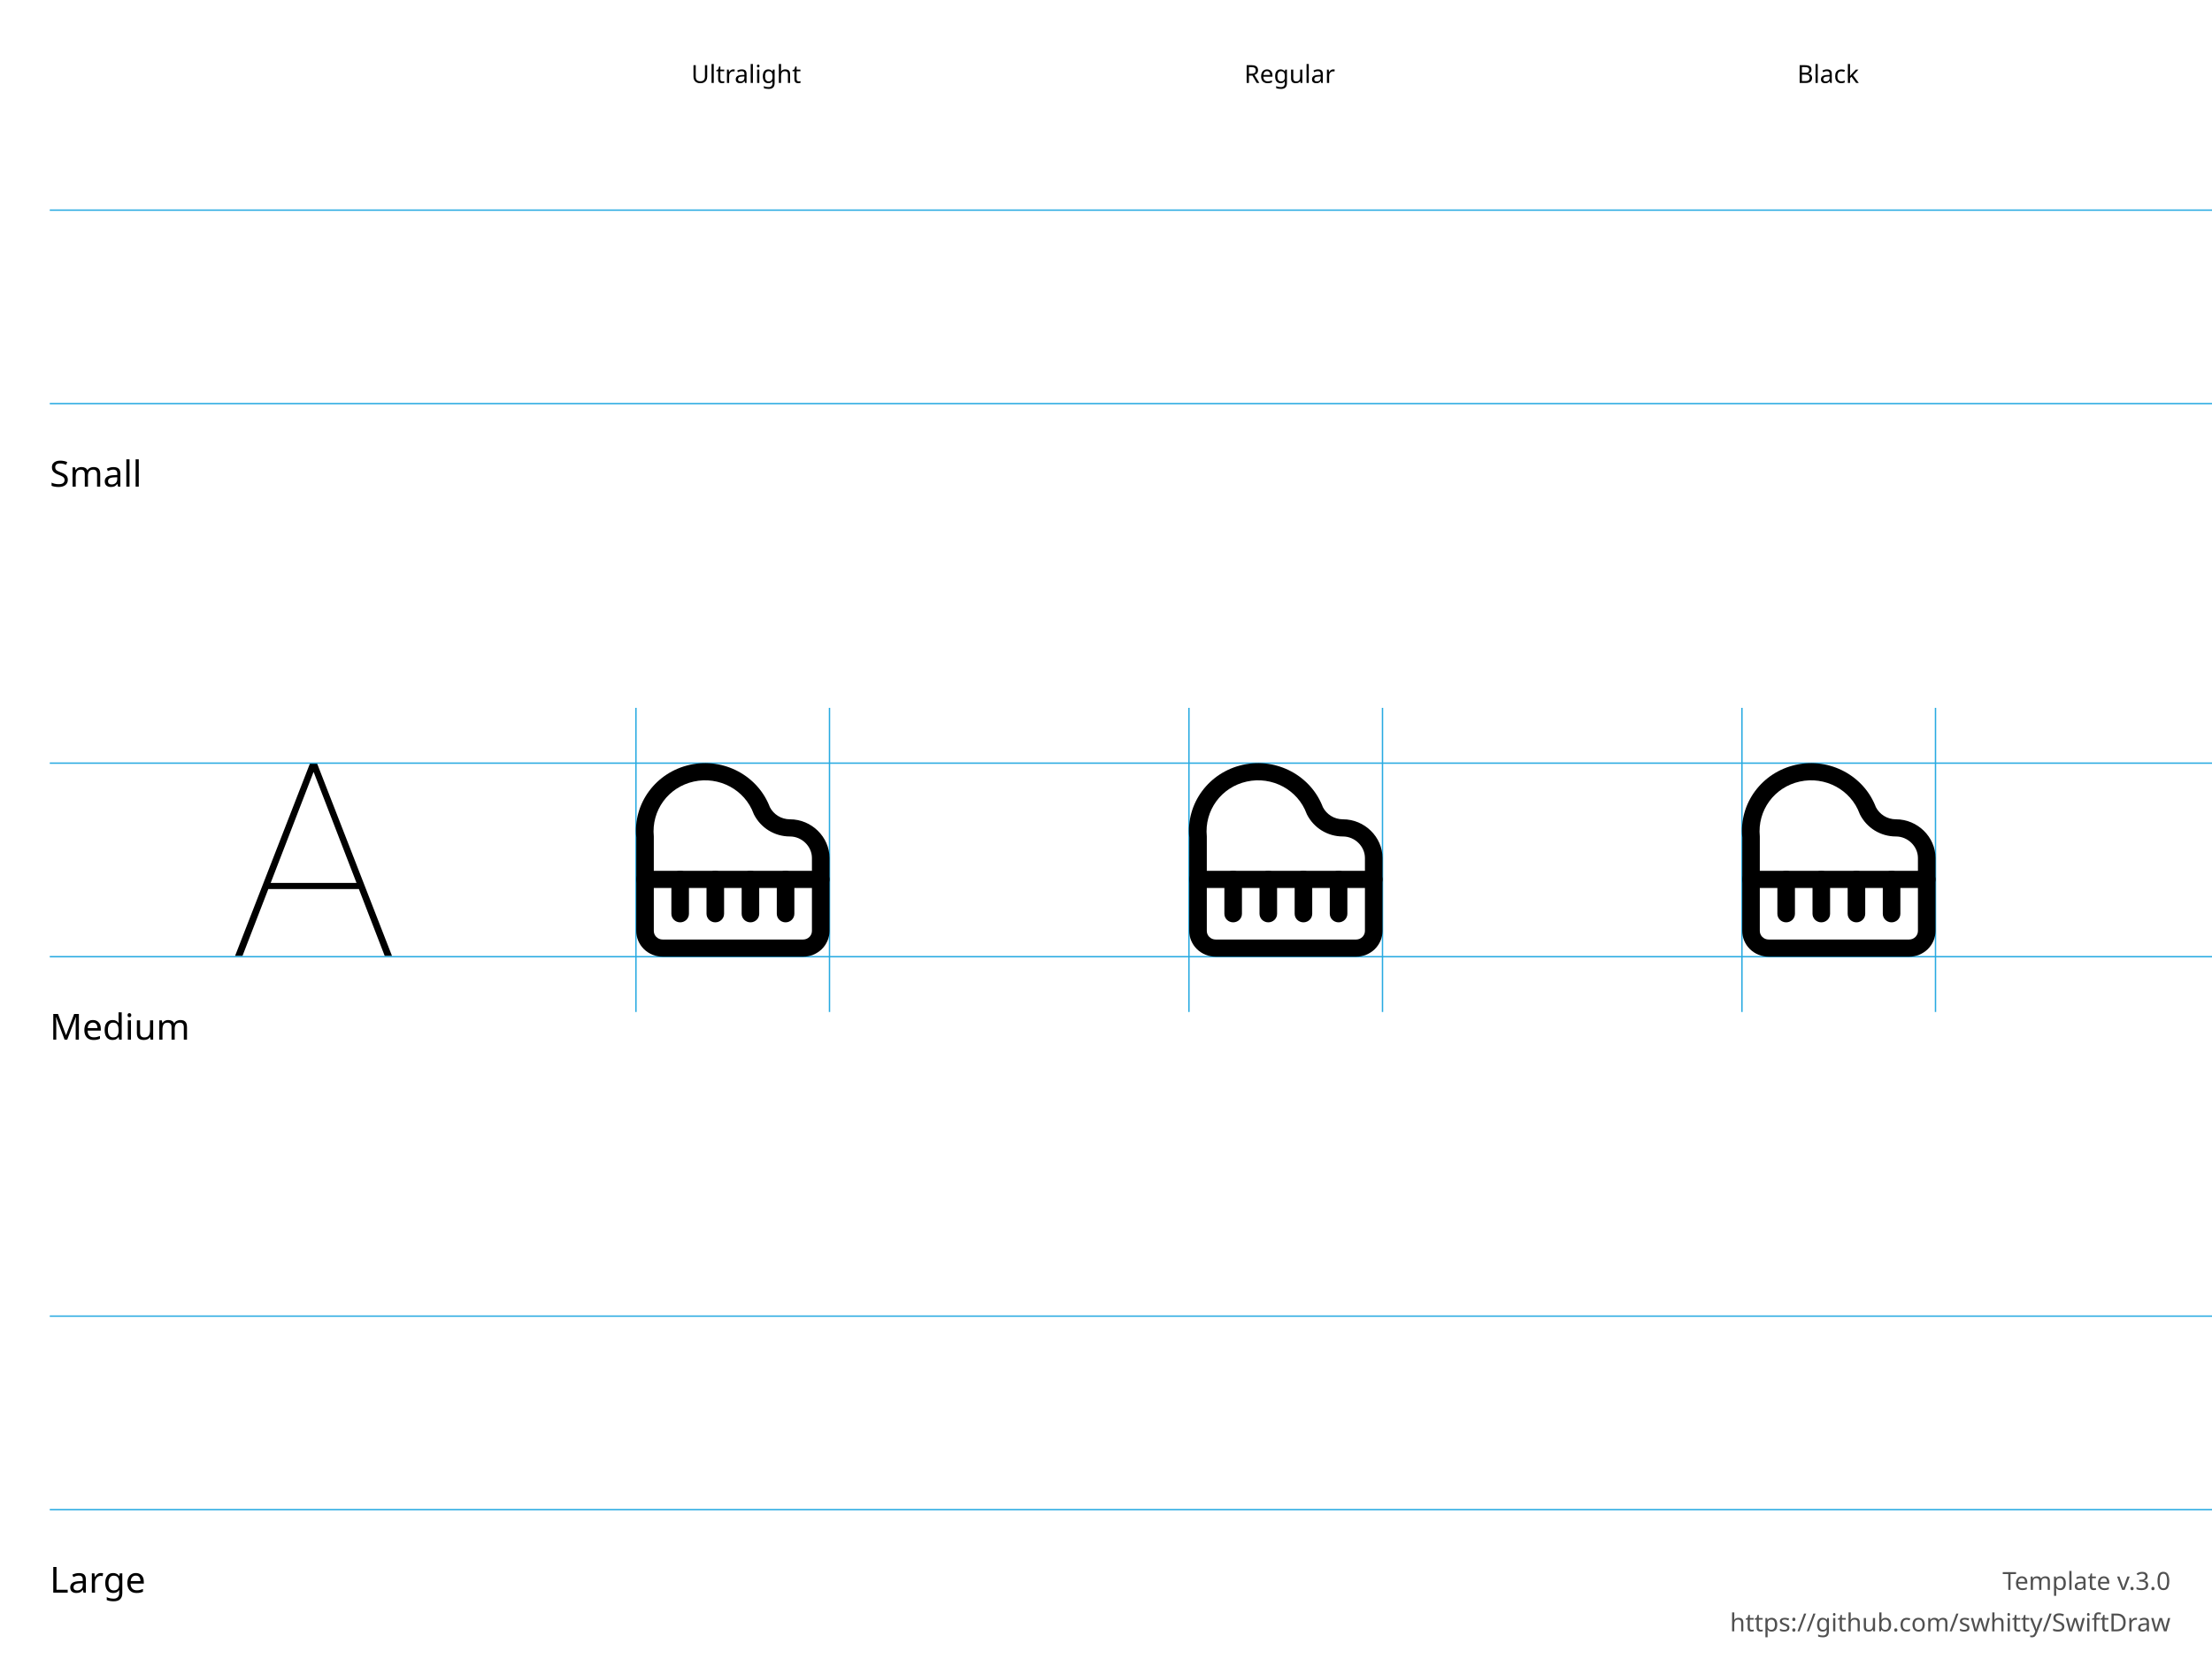
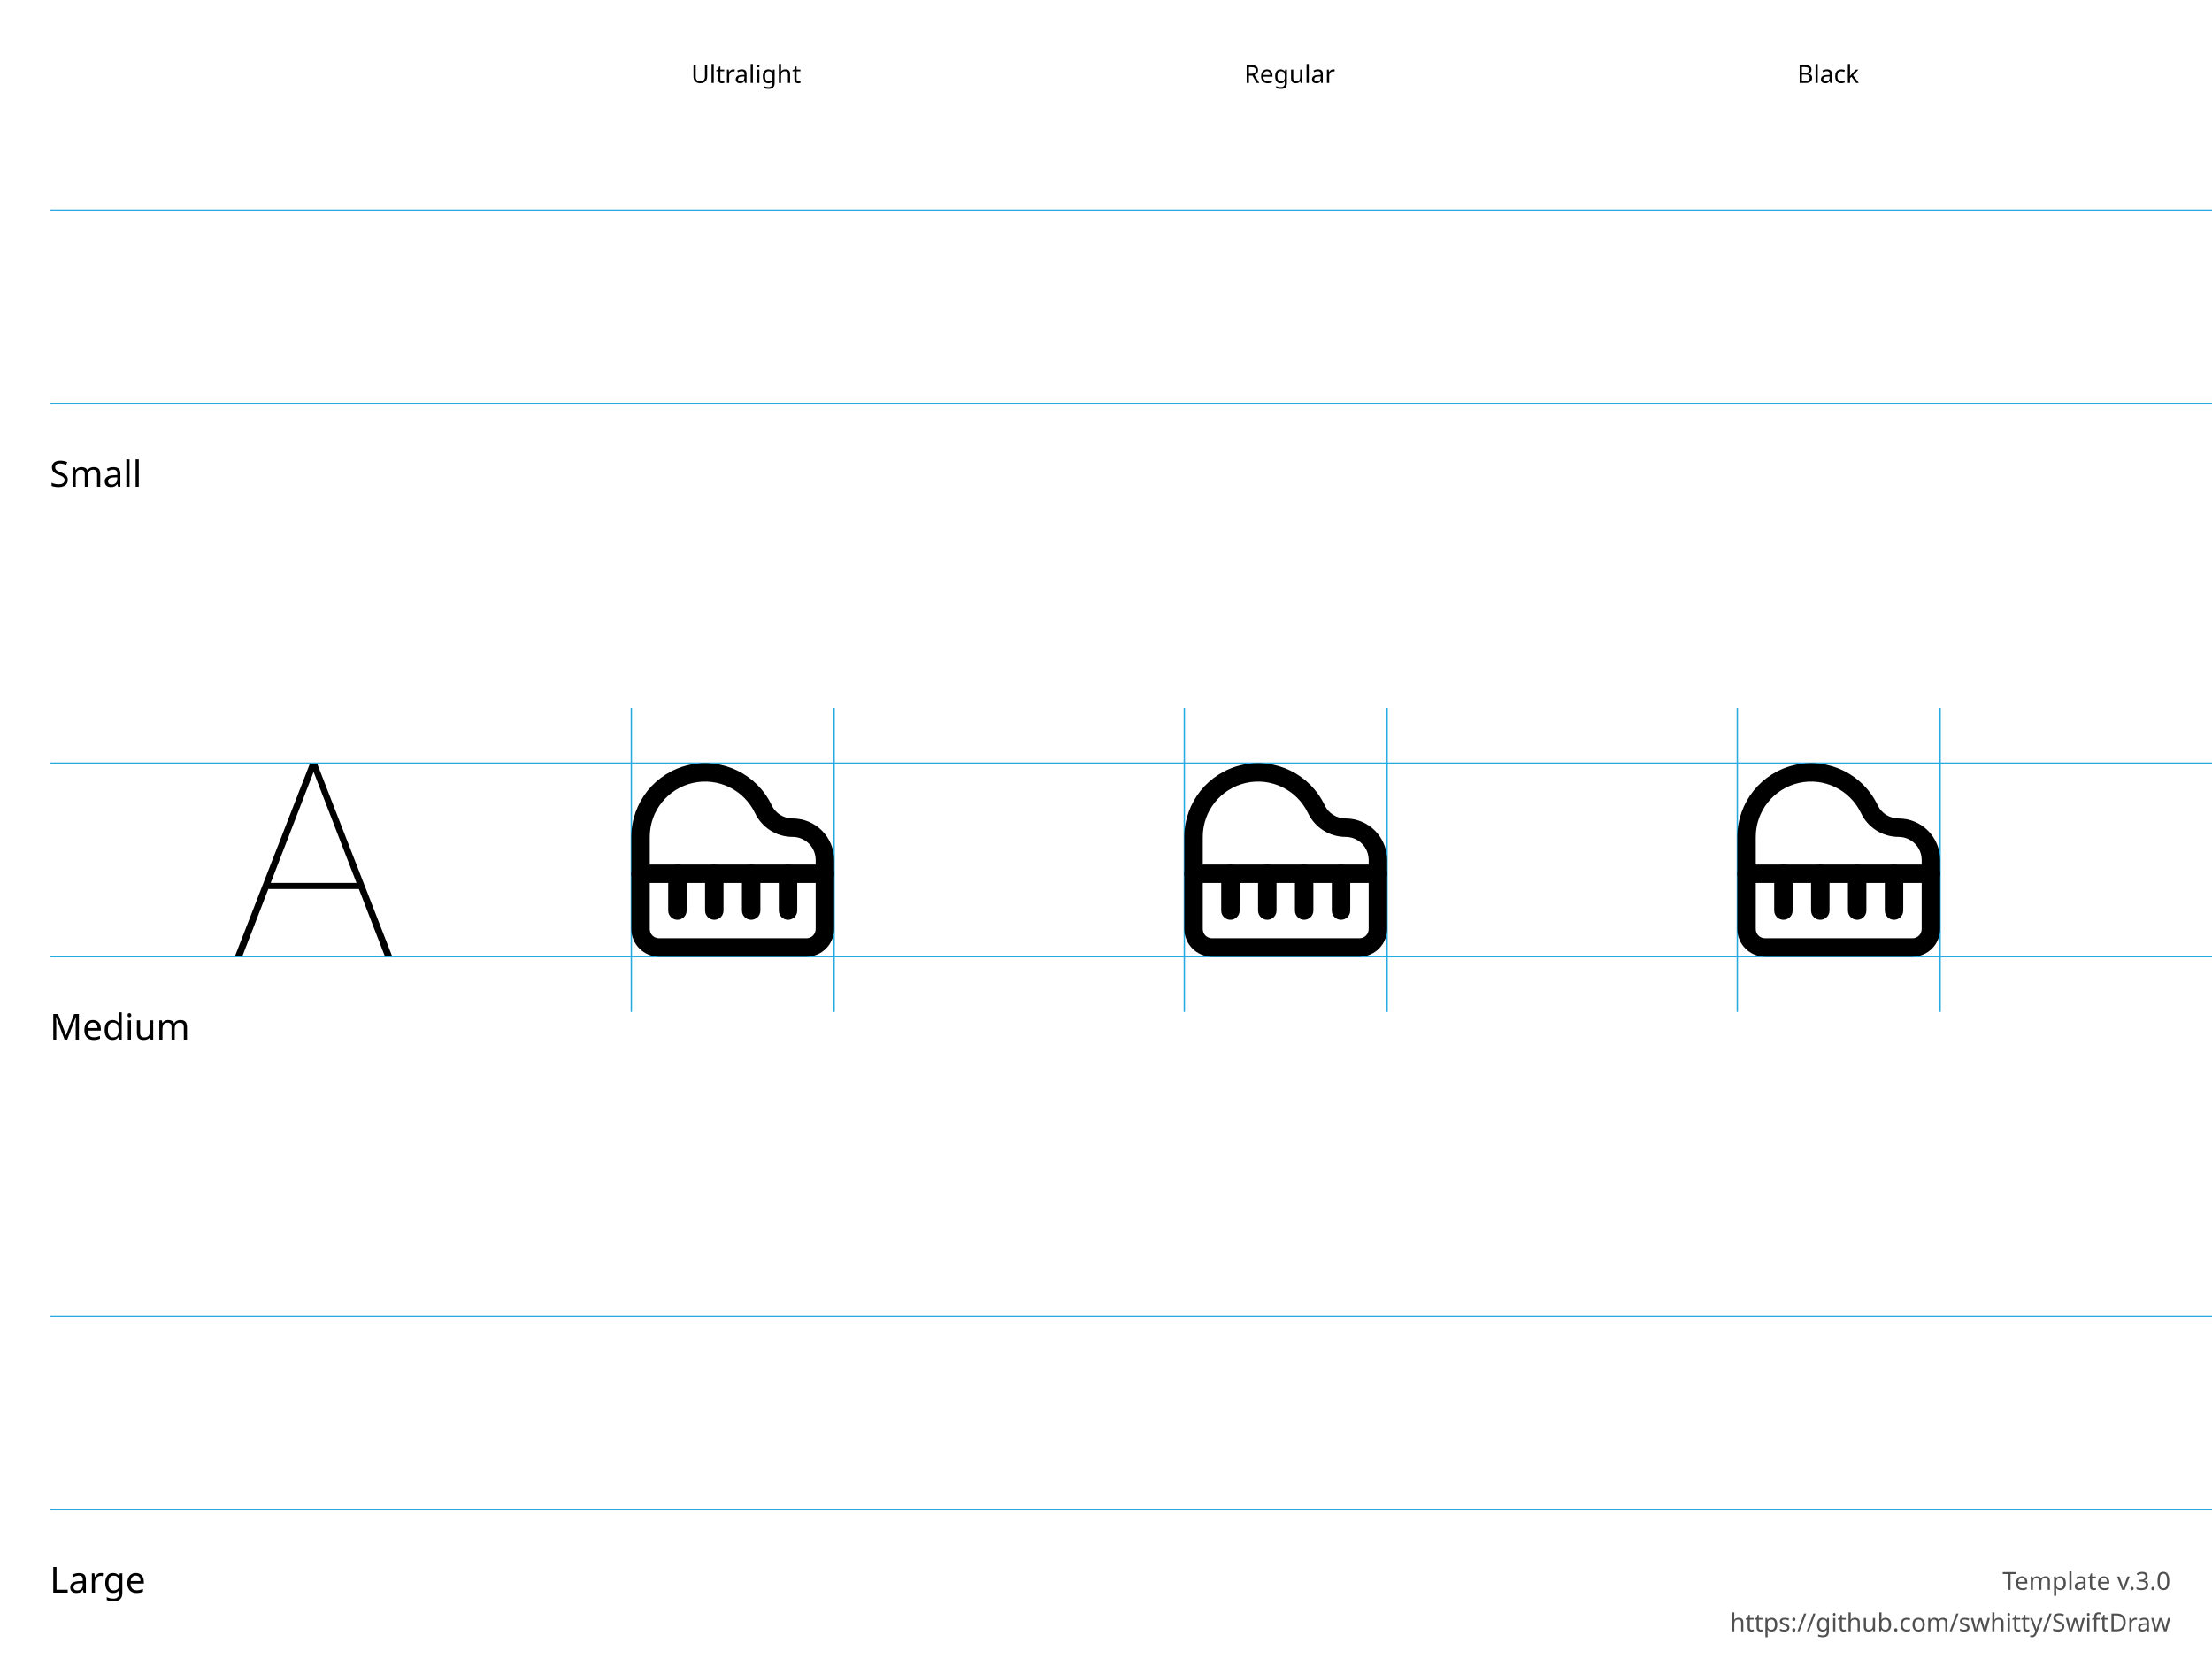
<svg xmlns="http://www.w3.org/2000/svg" height="600" width="800">
  <g id="Notes" font-family="LucidaGrande, 'Lucida Grande', sans-serif" font-size="13">
    <rect fill="white" height="600.0" width="800.0" x="0.0" y="0.0" />
    <g font-size="13">
      <text x="18.0" y="176.0">Small</text>
      <text x="18.0" y="376.0">Medium</text>
      <text x="18.0" y="576.0">Large</text>
    </g>
    <g font-size="9">
      <text x="250.0" y="30.0">Ultralight</text>
      <text x="450.0" y="30.0">Regular</text>
      <text x="650.0" y="30.0">Black</text>
      <text id="template-version" fill="#505050" text-anchor="end" x="785.0" y="575.0">Template v.3.0</text>
      <a href="https://github.com/swhitty/SwiftDraw">
        <text fill="#505050" text-anchor="end" x="785.0" y="590.0">https://github.com/swhitty/SwiftDraw</text>
      </a>
    </g>
  </g>
  <g id="Guides" stroke="rgb(39, 170, 225)" stroke-width="0.5">
    <path id="Capline-S" d="M18,76 l800,0" />
    <path id="H-reference" d="M85,145.755 L87.685,145.755 L113.369,79.287 L114.052,79.287 L114.052,76 L112.148,76 L85,145.755 Z M95.693,121.536 L130.996,121.536 L130.263,119.313 L96.474,119.313 L95.693,121.536 Z M139.15,145.755 L141.787,145.755 L114.638,76 L113.466,76 L113.466,79.287 L139.15,145.755 Z" stroke="none" transform="translate(0,200)" />
    <path id="Baseline-S" d="M18,146 l800,0" />
-     <path id="left-margin-Ultralight-M" d="M230,256 l0,110" />
-     <path id="right-margin-Ultralight-M" d="M300,256 l0,110" />
-     <path id="left-margin-Regular-M" d="M430,256 l0,110" />
-     <path id="right-margin-Regular-M" d="M500,256 l0,110" />
-     <path id="left-margin-Black-M" d="M630,256 l0,110" />
-     <path id="right-margin-Black-M" d="M700,256 l0,110" />
+     <path id="left-margin-Ultralight-M" d="M228.333,256 l0,110" />
+     <path id="right-margin-Ultralight-M" d="M301.667,256 l0,110" />
+     <path id="left-margin-Regular-M" d="M428.333,256 l0,110" />
+     <path id="right-margin-Regular-M" d="M501.667,256 l0,110" />
+     <path id="left-margin-Black-M" d="M628.333,256 l0,110" />
+     <path id="right-margin-Black-M" d="M701.667,256 l0,110" />
    <path id="Capline-M" d="M18,276 l800,0" />
    <path id="Baseline-M" d="M18,346 l800,0" />
    <path id="Capline-L" d="M18,476 l800,0" />
    <path id="Baseline-L" d="M18,546 l800,0" />
  </g>
  <g id="Symbols">
    <g id="Ultralight-M" transform="translate(0,200)">
-       <path d="M285.703,96.312 C282.566,96.312 279.796,94.589 278.378,91.818 L278.525,92.153 C274.248,80.557 261.805,73.89 249.503,76.602 C237.201,79.314 228.891,90.557 230.12,102.826 L230.105,136.684 C230.105,139.154 231.109,141.524 232.897,143.271 C234.684,145.018 237.108,146 239.636,146 L290.469,146 C292.997,146 295.421,145.018 297.208,143.271 C298.996,141.524 300,139.154 300,136.684 L300,110.287 C300,102.671 293.494,96.312 285.703,96.312 C283.949,96.312 282.526,97.703 282.526,99.418 C282.526,101.133 283.949,102.523 285.703,102.523 C289.985,102.523 293.646,106.102 293.646,110.287 L293.646,136.684 C293.646,137.507 293.311,138.297 292.715,138.879 C292.12,139.462 291.311,139.789 290.469,139.789 L239.636,139.789 C238.794,139.789 237.986,139.462 237.39,138.879 C236.794,138.297 236.459,137.507 236.459,136.684 L236.459,102.523 C235.527,93.07 241.725,84.684 250.901,82.661 C260.077,80.638 269.358,85.611 272.548,94.26 L272.695,94.595 C275.175,99.443 280.126,102.523 285.703,102.523 C287.458,102.523 288.88,101.133 288.88,99.418 C288.88,97.703 287.458,96.312 285.703,96.312 Z" />
-       <path d="M233.282,121.156 L296.823,121.156 C298.578,121.156 300,119.766 300,118.051 C300,116.335 298.578,114.945 296.823,114.945 L233.282,114.945 C231.527,114.945 230.105,116.335 230.105,118.051 C230.105,119.766 231.527,121.156 233.282,121.156 Z" />
-       <path d="M242.813,118.051 L242.813,130.473 C242.813,132.188 244.236,133.578 245.99,133.578 C247.745,133.578 249.167,132.188 249.167,130.473 L249.167,118.051 C249.167,116.335 247.745,114.945 245.99,114.945 C244.236,114.945 242.813,116.335 242.813,118.051 Z" />
-       <path d="M255.521,118.051 L255.521,130.473 C255.521,132.188 256.944,133.578 258.698,133.578 C260.453,133.578 261.875,132.188 261.875,130.473 L261.875,118.051 C261.875,116.335 260.453,114.945 258.698,114.945 C256.944,114.945 255.521,116.335 255.521,118.051 Z" />
-       <path d="M268.23,118.051 L268.23,130.473 C268.23,132.188 269.652,133.578 271.407,133.578 C273.161,133.578 274.584,132.188 274.584,130.473 L274.584,118.051 C274.584,116.335 273.161,114.945 271.407,114.945 C269.652,114.945 268.23,116.335 268.23,118.051 Z" />
-       <path d="M280.938,118.051 L280.938,130.473 C280.938,132.188 282.36,133.578 284.115,133.578 C285.869,133.578 287.292,132.188 287.292,130.473 L287.292,118.051 C287.292,116.335 285.869,114.945 284.115,114.945 C282.36,114.945 280.938,116.335 280.938,118.051 Z" />
+       <path d="M255,116.008 L255,129.338 C255,131.178 256.492,132.67 258.333,132.67 C260.174,132.67 261.667,131.178 261.667,129.338 L261.667,116.008 C261.667,114.168 260.174,112.676 258.333,112.676 C256.492,112.676 255,114.168 255,116.008 Z" />
+       <path d="M268.333,116.008 L268.333,129.338 C268.333,131.178 269.826,132.67 271.667,132.67 C273.508,132.67 275,131.178 275,129.338 L275,116.008 C275,114.168 273.508,112.676 271.667,112.676 C269.826,112.676 268.333,114.168 268.333,116.008 Z" />
+       <path d="M281.667,116.008 L281.667,129.338 C281.667,131.178 283.159,132.67 285,132.67 C286.841,132.67 288.333,131.178 288.333,129.338 L288.333,116.008 C288.333,114.168 286.841,112.676 285,112.676 C283.159,112.676 281.667,114.168 281.667,116.008 Z" />
+       <path d="M231.667,119.341 L298.333,119.341 C300.174,119.341 301.667,117.849 301.667,116.008 C301.667,114.168 300.174,112.676 298.333,112.676 L231.667,112.676 C229.826,112.676 228.333,114.168 228.333,116.008 C228.333,117.849 229.826,119.341 231.667,119.341 Z" />
+       <path d="M301.667,111.01 C301.667,107.033 300.086,103.218 297.273,100.406 C294.46,97.594 290.645,96.014 286.667,96.014 C283.436,96.012 280.492,94.157 279.097,91.243 C273.764,79.98 261.318,73.913 249.144,76.653 C236.97,79.393 228.324,90.206 228.333,102.681 L228.333,136.003 C228.333,138.654 229.387,141.197 231.262,143.072 C233.138,144.947 235.681,146 238.333,146 L291.667,146 C294.319,146 296.862,144.947 298.738,143.072 C300.613,141.197 301.667,138.654 301.667,136.003 L301.667,111.01 Z M295,111.01 L295,136.003 C295,136.887 294.649,137.734 294.024,138.359 C293.399,138.984 292.551,139.335 291.667,139.335 L238.333,139.335 C237.449,139.335 236.601,138.984 235.976,138.359 C235.351,137.734 235,136.887 235,136.003 L235,102.679 C234.993,93.32 241.477,85.21 250.608,83.155 C259.738,81.1 269.073,85.65 273.077,94.107 C275.587,99.348 280.868,102.676 286.665,102.679 C288.877,102.679 290.996,103.556 292.559,105.119 C294.122,106.681 295,108.8 295,111.01 Z" />
+       <path d="M241.667,116.008 L241.667,129.338 C241.667,131.178 243.159,132.67 245,132.67 C246.841,132.67 248.333,131.178 248.333,129.338 L248.333,116.008 C248.333,114.168 246.841,112.676 245,112.676 C243.159,112.676 241.667,114.168 241.667,116.008 Z" />
    </g>
    <g id="Regular-M" transform="translate(0,200)">
-       <path d="M485.703,96.312 C482.566,96.312 479.796,94.589 478.378,91.818 L478.525,92.153 C474.248,80.557 461.805,73.89 449.503,76.602 C437.201,79.314 428.891,90.557 430.12,102.826 L430.105,136.684 C430.105,139.154 431.109,141.524 432.897,143.271 C434.684,145.018 437.108,146 439.636,146 L490.469,146 C492.997,146 495.421,145.018 497.208,143.271 C498.996,141.524 500,139.154 500,136.684 L500,110.287 C500,102.671 493.494,96.312 485.703,96.312 C483.949,96.312 482.526,97.703 482.526,99.418 C482.526,101.133 483.949,102.523 485.703,102.523 C489.985,102.523 493.646,106.102 493.646,110.287 L493.646,136.684 C493.646,137.507 493.311,138.297 492.715,138.879 C492.12,139.462 491.311,139.789 490.469,139.789 L439.636,139.789 C438.794,139.789 437.986,139.462 437.39,138.879 C436.794,138.297 436.459,137.507 436.459,136.684 L436.459,102.523 C435.527,93.07 441.725,84.684 450.901,82.661 C460.077,80.638 469.358,85.611 472.548,94.26 L472.695,94.595 C475.175,99.443 480.126,102.523 485.703,102.523 C487.458,102.523 488.88,101.133 488.88,99.418 C488.88,97.703 487.458,96.312 485.703,96.312 Z" />
-       <path d="M433.282,121.156 L496.823,121.156 C498.578,121.156 500,119.766 500,118.051 C500,116.335 498.578,114.945 496.823,114.945 L433.282,114.945 C431.527,114.945 430.105,116.335 430.105,118.051 C430.105,119.766 431.527,121.156 433.282,121.156 Z" />
-       <path d="M442.813,118.051 L442.813,130.473 C442.813,132.188 444.236,133.578 445.99,133.578 C447.745,133.578 449.167,132.188 449.167,130.473 L449.167,118.051 C449.167,116.335 447.745,114.945 445.99,114.945 C444.236,114.945 442.813,116.335 442.813,118.051 Z" />
-       <path d="M455.521,118.051 L455.521,130.473 C455.521,132.188 456.944,133.578 458.698,133.578 C460.453,133.578 461.875,132.188 461.875,130.473 L461.875,118.051 C461.875,116.335 460.453,114.945 458.698,114.945 C456.944,114.945 455.521,116.335 455.521,118.051 Z" />
-       <path d="M468.23,118.051 L468.23,130.473 C468.23,132.188 469.652,133.578 471.407,133.578 C473.161,133.578 474.584,132.188 474.584,130.473 L474.584,118.051 C474.584,116.335 473.161,114.945 471.407,114.945 C469.652,114.945 468.23,116.335 468.23,118.051 Z" />
-       <path d="M480.938,118.051 L480.938,130.473 C480.938,132.188 482.36,133.578 484.115,133.578 C485.869,133.578 487.292,132.188 487.292,130.473 L487.292,118.051 C487.292,116.335 485.869,114.945 484.115,114.945 C482.36,114.945 480.938,116.335 480.938,118.051 Z" />
+       <path d="M455,116.008 L455,129.338 C455,131.178 456.492,132.67 458.333,132.67 C460.174,132.67 461.667,131.178 461.667,129.338 L461.667,116.008 C461.667,114.168 460.174,112.676 458.333,112.676 C456.492,112.676 455,114.168 455,116.008 Z" />
+       <path d="M468.333,116.008 L468.333,129.338 C468.333,131.178 469.826,132.67 471.667,132.67 C473.508,132.67 475,131.178 475,129.338 L475,116.008 C475,114.168 473.508,112.676 471.667,112.676 C469.826,112.676 468.333,114.168 468.333,116.008 Z" />
+       <path d="M481.667,116.008 L481.667,129.338 C481.667,131.178 483.159,132.67 485,132.67 C486.841,132.67 488.333,131.178 488.333,129.338 L488.333,116.008 C488.333,114.168 486.841,112.676 485,112.676 C483.159,112.676 481.667,114.168 481.667,116.008 Z" />
+       <path d="M431.667,119.341 L498.333,119.341 C500.174,119.341 501.667,117.849 501.667,116.008 C501.667,114.168 500.174,112.676 498.333,112.676 L431.667,112.676 C429.826,112.676 428.333,114.168 428.333,116.008 C428.333,117.849 429.826,119.341 431.667,119.341 Z" />
+       <path d="M501.667,111.01 C501.667,107.033 500.086,103.218 497.273,100.406 C494.46,97.594 490.645,96.014 486.667,96.014 C483.436,96.012 480.492,94.157 479.097,91.243 C473.764,79.98 461.318,73.913 449.144,76.653 C436.97,79.393 428.324,90.206 428.333,102.681 L428.333,136.003 C428.333,138.654 429.387,141.197 431.262,143.072 C433.138,144.947 435.681,146 438.333,146 L491.667,146 C494.319,146 496.862,144.947 498.738,143.072 C500.613,141.197 501.667,138.654 501.667,136.003 L501.667,111.01 Z M495,111.01 L495,136.003 C495,136.887 494.649,137.734 494.024,138.359 C493.399,138.984 492.551,139.335 491.667,139.335 L438.333,139.335 C437.449,139.335 436.601,138.984 435.976,138.359 C435.351,137.734 435,136.887 435,136.003 L435,102.679 C434.993,93.32 441.477,85.21 450.608,83.155 C459.738,81.1 469.073,85.65 473.077,94.107 C475.587,99.348 480.868,102.676 486.665,102.679 C488.877,102.679 490.996,103.556 492.559,105.119 C494.122,106.681 495,108.8 495,111.01 Z" />
+       <path d="M441.667,116.008 L441.667,129.338 C441.667,131.178 443.159,132.67 445,132.67 C446.841,132.67 448.333,131.178 448.333,129.338 L448.333,116.008 C448.333,114.168 446.841,112.676 445,112.676 C443.159,112.676 441.667,114.168 441.667,116.008 Z" />
    </g>
    <g id="Black-M" transform="translate(0,200)">
-       <path d="M685.703,96.312 C682.566,96.312 679.796,94.589 678.378,91.818 L678.525,92.153 C674.248,80.557 661.805,73.89 649.503,76.602 C637.201,79.314 628.891,90.557 630.12,102.826 L630.105,136.684 C630.105,139.154 631.109,141.524 632.897,143.271 C634.684,145.018 637.108,146 639.636,146 L690.469,146 C692.997,146 695.421,145.018 697.208,143.271 C698.996,141.524 700,139.154 700,136.684 L700,110.287 C700,102.671 693.494,96.312 685.703,96.312 C683.949,96.312 682.526,97.703 682.526,99.418 C682.526,101.133 683.949,102.523 685.703,102.523 C689.985,102.523 693.646,106.102 693.646,110.287 L693.646,136.684 C693.646,137.507 693.311,138.297 692.715,138.879 C692.12,139.462 691.311,139.789 690.469,139.789 L639.636,139.789 C638.794,139.789 637.985,139.462 637.39,138.879 C636.794,138.297 636.459,137.507 636.459,136.684 L636.459,102.523 C635.527,93.07 641.725,84.684 650.901,82.661 C660.077,80.638 669.358,85.611 672.548,94.26 L672.695,94.595 C675.175,99.443 680.126,102.523 685.703,102.523 C687.458,102.523 688.88,101.133 688.88,99.418 C688.88,97.703 687.458,96.312 685.703,96.312 Z" />
-       <path d="M633.282,121.156 L696.823,121.156 C698.578,121.156 700,119.766 700,118.051 C700,116.335 698.578,114.945 696.823,114.945 L633.282,114.945 C631.527,114.945 630.105,116.335 630.105,118.051 C630.105,119.766 631.527,121.156 633.282,121.156 Z" />
-       <path d="M642.813,118.051 L642.813,130.473 C642.813,132.188 644.236,133.578 645.99,133.578 C647.745,133.578 649.167,132.188 649.167,130.473 L649.167,118.051 C649.167,116.335 647.745,114.945 645.99,114.945 C644.236,114.945 642.813,116.335 642.813,118.051 Z" />
-       <path d="M655.521,118.051 L655.521,130.473 C655.521,132.188 656.944,133.578 658.698,133.578 C660.453,133.578 661.875,132.188 661.875,130.473 L661.875,118.051 C661.875,116.335 660.453,114.945 658.698,114.945 C656.944,114.945 655.521,116.335 655.521,118.051 Z" />
-       <path d="M668.23,118.051 L668.23,130.473 C668.23,132.188 669.652,133.578 671.407,133.578 C673.161,133.578 674.584,132.188 674.584,130.473 L674.584,118.051 C674.584,116.335 673.161,114.945 671.407,114.945 C669.652,114.945 668.23,116.335 668.23,118.051 Z" />
-       <path d="M680.938,118.051 L680.938,130.473 C680.938,132.188 682.36,133.578 684.115,133.578 C685.869,133.578 687.292,132.188 687.292,130.473 L687.292,118.051 C687.292,116.335 685.869,114.945 684.115,114.945 C682.36,114.945 680.938,116.335 680.938,118.051 Z" />
+       <path d="M655,116.008 L655,129.338 C655,131.178 656.492,132.67 658.333,132.67 C660.174,132.67 661.667,131.178 661.667,129.338 L661.667,116.008 C661.667,114.168 660.174,112.676 658.333,112.676 C656.492,112.676 655,114.168 655,116.008 Z" />
+       <path d="M668.333,116.008 L668.333,129.338 C668.333,131.178 669.826,132.67 671.667,132.67 C673.508,132.67 675,131.178 675,129.338 L675,116.008 C675,114.168 673.508,112.676 671.667,112.676 C669.826,112.676 668.333,114.168 668.333,116.008 Z" />
+       <path d="M681.667,116.008 L681.667,129.338 C681.667,131.178 683.159,132.67 685,132.67 C686.841,132.67 688.333,131.178 688.333,129.338 L688.333,116.008 C688.333,114.168 686.841,112.676 685,112.676 C683.159,112.676 681.667,114.168 681.667,116.008 Z" />
+       <path d="M631.667,119.341 L698.333,119.341 C700.174,119.341 701.667,117.849 701.667,116.008 C701.667,114.168 700.174,112.676 698.333,112.676 L631.667,112.676 C629.826,112.676 628.333,114.168 628.333,116.008 C628.333,117.849 629.826,119.341 631.667,119.341 Z" />
+       <path d="M701.667,111.01 C701.667,107.033 700.086,103.218 697.273,100.406 C694.46,97.594 690.645,96.014 686.667,96.014 C683.436,96.012 680.492,94.157 679.096,91.243 C673.764,79.98 661.318,73.913 649.144,76.653 C636.97,79.393 628.324,90.206 628.333,102.681 L628.333,136.003 C628.333,138.654 629.387,141.197 631.262,143.072 C633.138,144.947 635.681,146 638.333,146 L691.667,146 C694.319,146 696.862,144.947 698.738,143.072 C700.613,141.197 701.667,138.654 701.667,136.003 L701.667,111.01 Z M695,111.01 L695,136.003 C695,136.887 694.649,137.734 694.024,138.359 C693.399,138.984 692.551,139.335 691.667,139.335 L638.333,139.335 C637.449,139.335 636.601,138.984 635.976,138.359 C635.351,137.734 635,136.887 635,136.003 L635,102.679 C634.993,93.32 641.477,85.21 650.608,83.155 C659.738,81.1 669.073,85.65 673.077,94.107 C675.587,99.348 680.868,102.676 686.665,102.679 C688.877,102.679 690.996,103.556 692.559,105.119 C694.122,106.681 695,108.8 695,111.01 Z" />
+       <path d="M641.667,116.008 L641.667,129.338 C641.667,131.178 643.159,132.67 645,132.67 C646.841,132.67 648.333,131.178 648.333,129.338 L648.333,116.008 C648.333,114.168 646.841,112.676 645,112.676 C643.159,112.676 641.667,114.168 641.667,116.008 Z" />
    </g>
  </g>
</svg>
